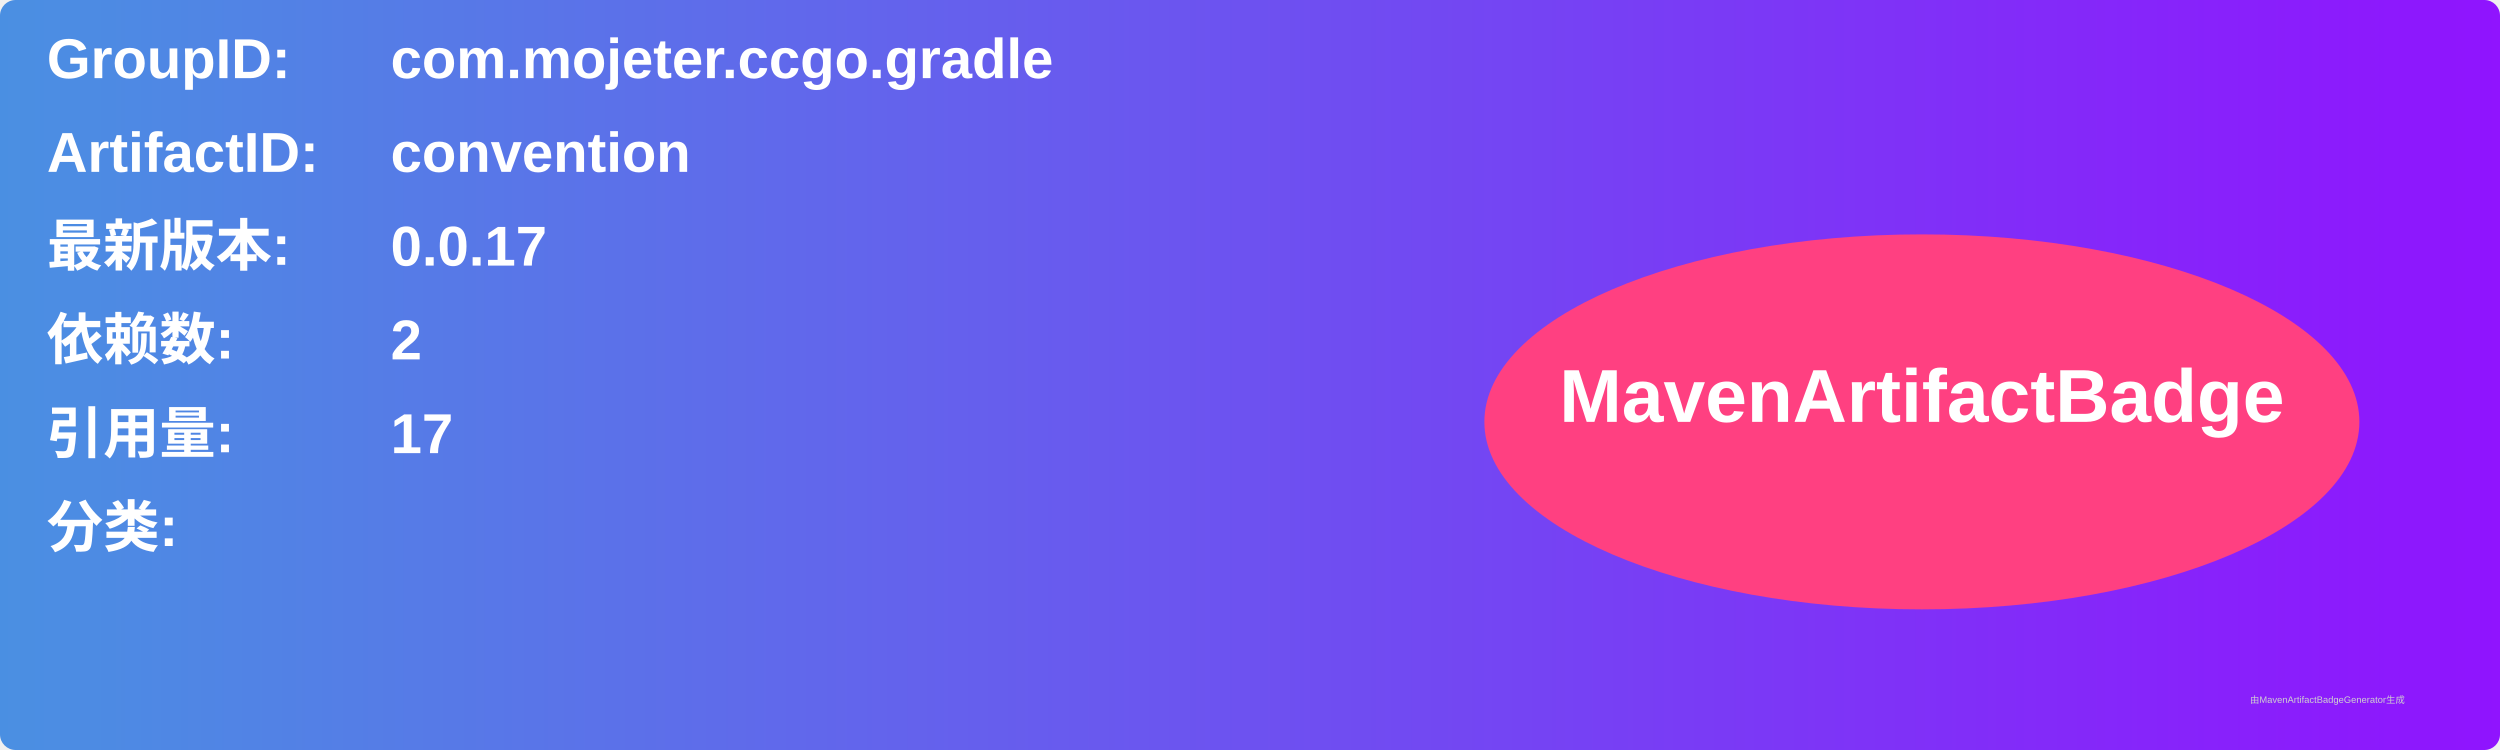
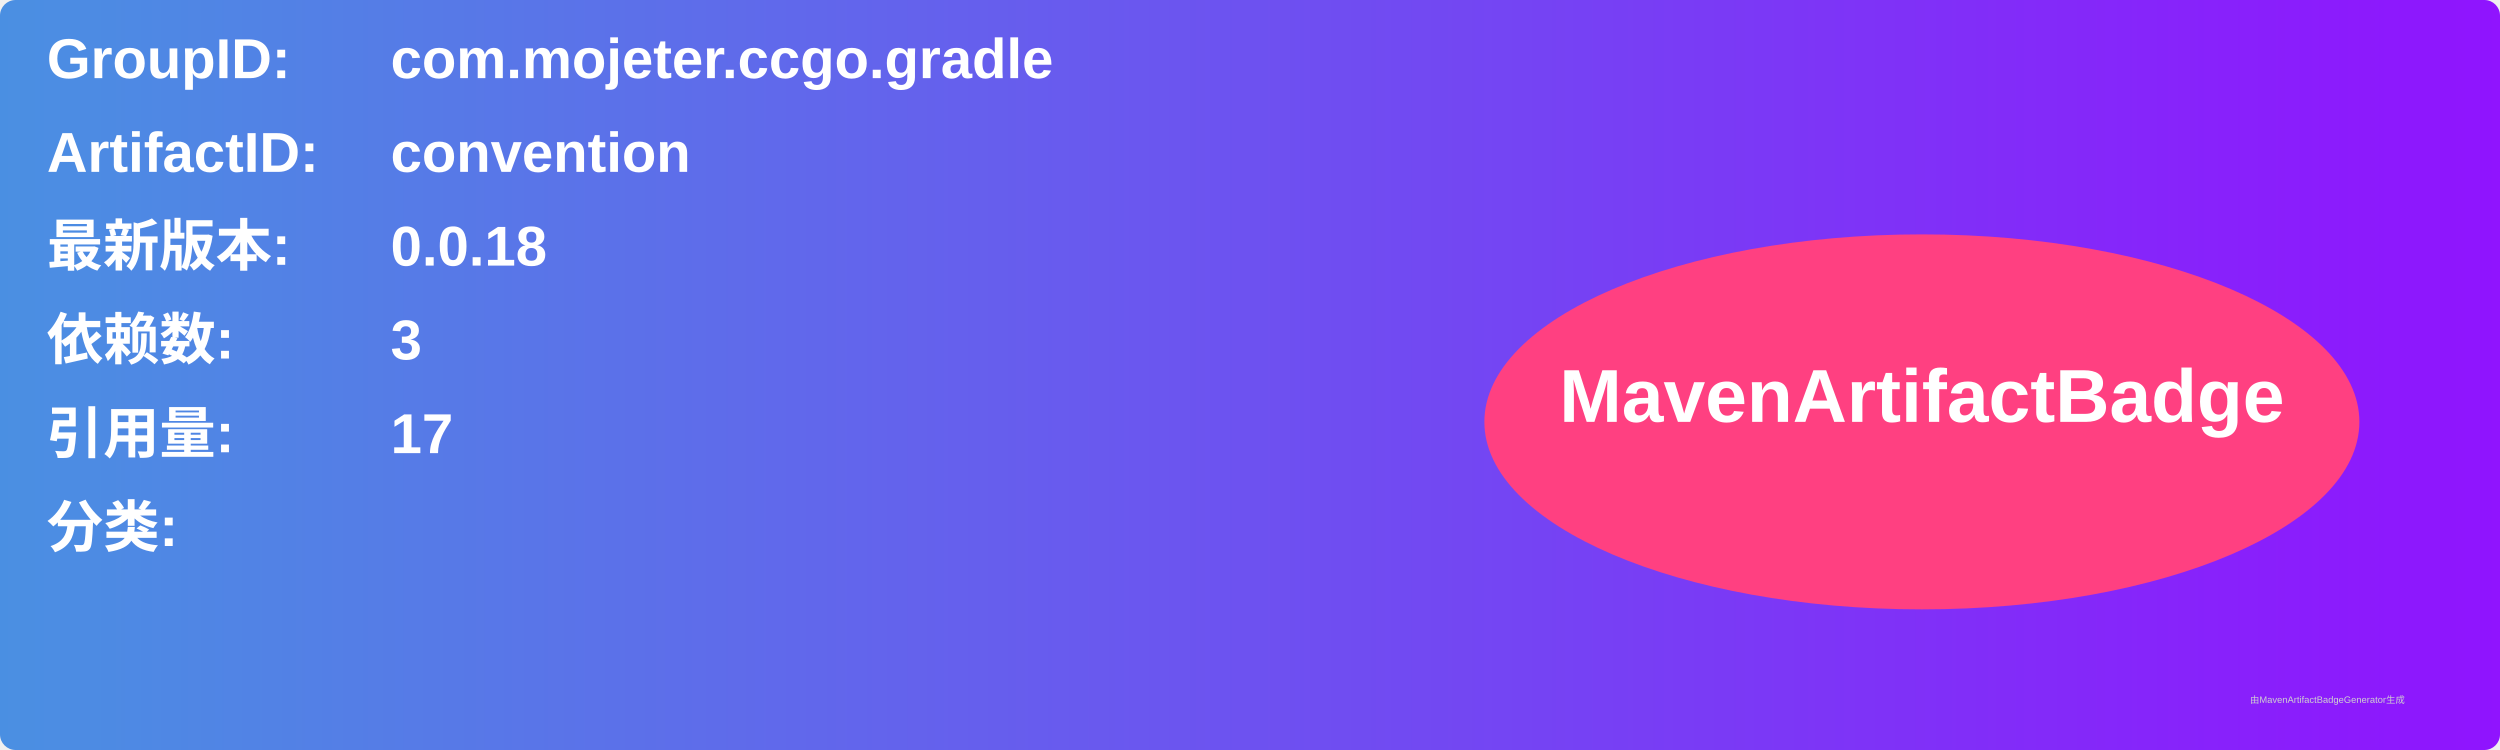
<svg xmlns="http://www.w3.org/2000/svg" width="800" height="240" viewBox="0 0 800 240">
  <linearGradient id="grad" x1="0%" y1="0%" x2="100%" y2="0%">
    <stop offset="0%" stop-color="#4a90e2" />
    <stop offset="100%" stop-color="#9013fe" />
  </linearGradient>
  <rect width="100%" height="100%" rx="5" ry="5" fill="url(#grad)" />
  <g transform="translate(15, 15)">
    <text x="0" y="10" font-family="Arial" font-size="18" fill="white" font-weight="bold" width="260">GroupID:</text>
    <text x="110" y="10" font-family="Arial" font-size="18" fill="white" font-weight="bold" width="460">com.mojeter.ccgo.gradle</text>
    <text x="0" y="40" font-family="Arial" font-size="18" fill="white" font-weight="bold" width="260">ArtifactID:</text>
    <text x="110" y="40" font-family="Arial" font-size="18" fill="white" font-weight="bold" width="460">convention</text>
    <text x="0" y="70" font-family="Arial" font-size="18" fill="white" font-weight="bold">最新版本:</text>
    <text x="110" y="70" font-family="Arial" font-size="18" fill="white" font-weight="bold">
-       <tspan font-weight="bold">0.0.17</tspan>
+       <tspan font-weight="bold">0.0.18</tspan>
    </text>
    <text x="0" y="100" font-family="Arial" font-size="18" fill="white" font-weight="bold">依赖数: </text>
    <text x="110" y="100" font-family="Arial" font-size="18" fill="white">
-       <tspan font-weight="bold">2</tspan>
+       <tspan font-weight="bold">3</tspan>
    </text>
    <text x="0" y="130" font-family="Arial" font-size="18" fill="white" font-weight="bold">引用量: </text>
    <text x="110" y="130" font-family="Arial" font-size="18" fill="white">
      <tspan font-weight="bold">17</tspan>
    </text>
    <text x="0" y="160" font-family="Arial" font-size="18" fill="white" font-weight="bold">分类:</text>
    <text x="10" y="190" font-family="Arial" font-size="10" fill="white">
      <tspan font-weight="bold" />
    </text>
    <ellipse cx="600" cy="120" rx="140" ry="60" fill="#ff4081" />
    <text x="600" y="120" text-anchor="middle" font-family="Arial" font-size="24" fill="white" font-weight="bold">MavenArtifactBadge</text>
  </g>
  <text x="720" y="225" font-family="Arial" font-size="3" fill="#d0d0d0">由MavenArtifactBadgeGenerator生成</text>
</svg>
